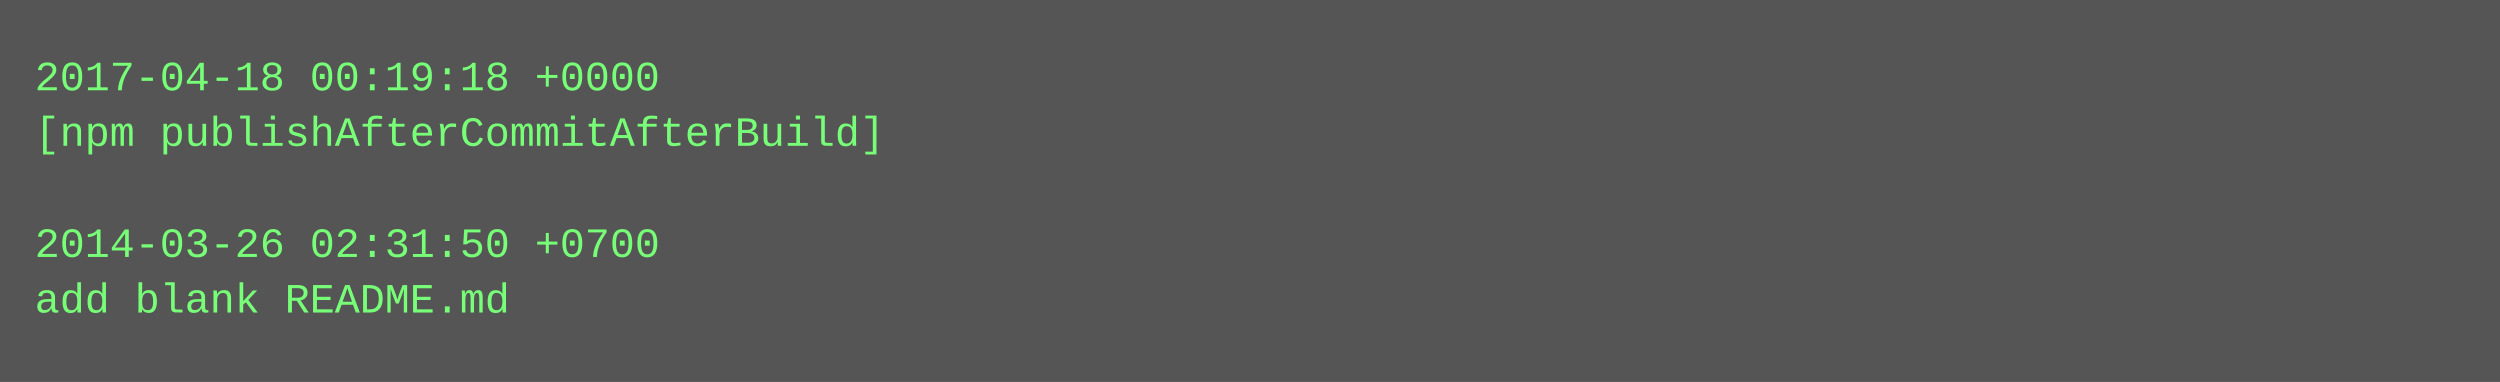
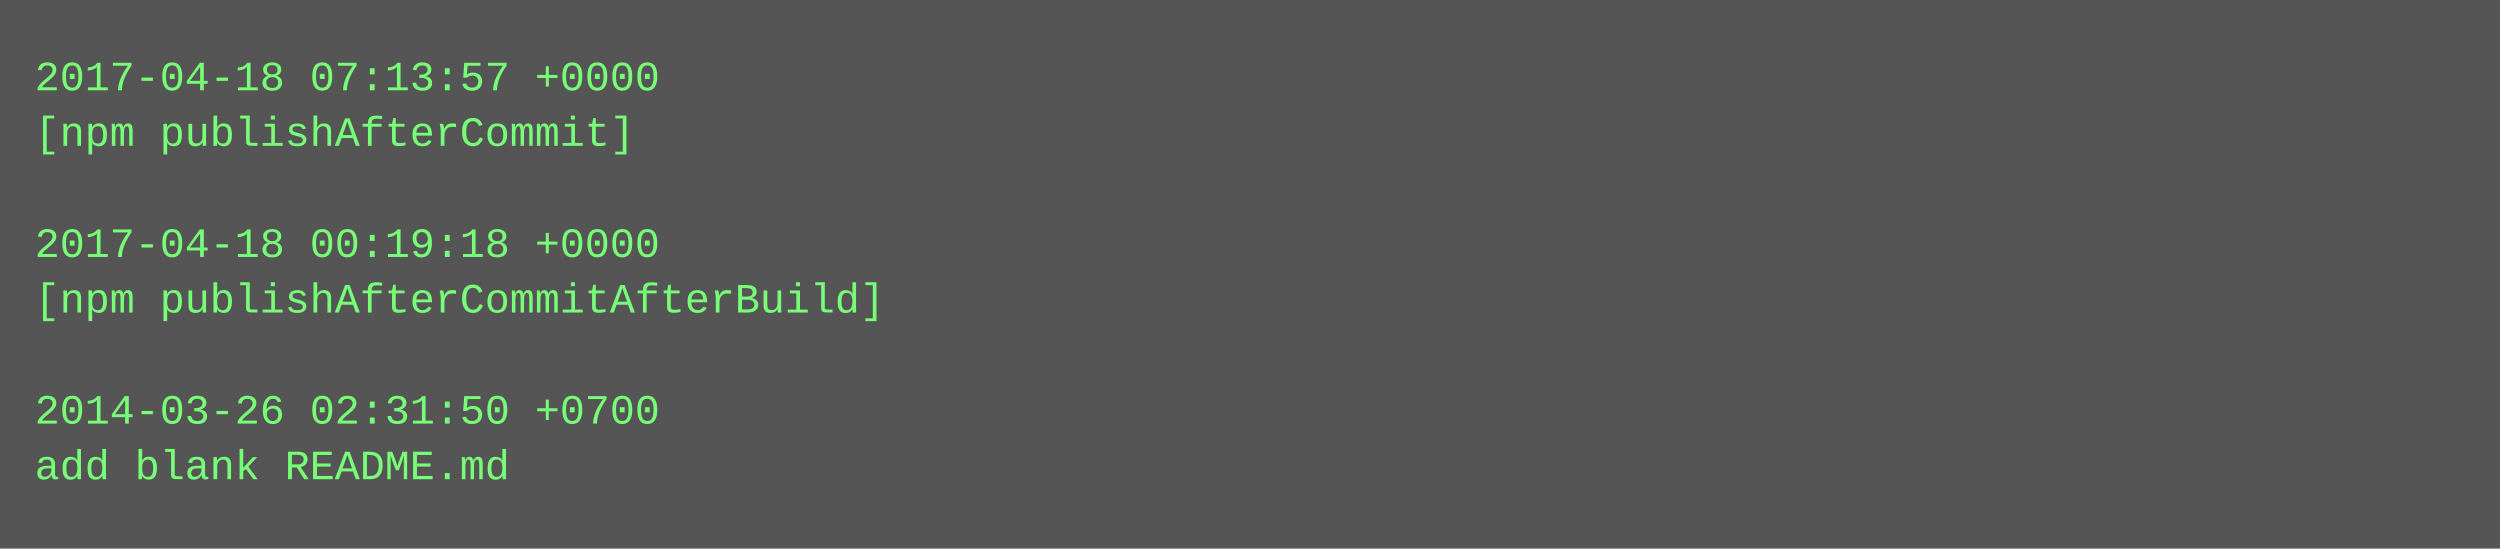
- <svg xmlns="http://www.w3.org/2000/svg" height="110" width="720">
-   <rect height="110" fill="#555" width="720" />
+ <svg xmlns="http://www.w3.org/2000/svg" height="158" width="720">
+   <rect height="158" fill="#555" width="720" />
  <text fill="#7f7" font-family="Courier New" font-size="12" xml:space="preserve">
-     <tspan x="10" y="26">2017-04-18 00:19:18 +0000</tspan>
-     <tspan x="10" y="42">[npm publishAfterCommitAfterBuild]</tspan>
+     <tspan x="10" y="26">2017-04-18 07:13:57 +0000</tspan>
+     <tspan x="10" y="42">[npm publishAfterCommit]</tspan>
    <tspan x="10" y="58" />
-     <tspan x="10" y="74">2014-03-26 02:31:50 +0700</tspan>
-     <tspan x="10" y="90">add blank README.md</tspan>
+     <tspan x="10" y="74">2017-04-18 00:19:18 +0000</tspan>
+     <tspan x="10" y="90">[npm publishAfterCommitAfterBuild]</tspan>
+     <tspan x="10" y="106" />
+     <tspan x="10" y="122">2014-03-26 02:31:50 +0700</tspan>
+     <tspan x="10" y="138">add blank README.md</tspan>
  </text>
</svg>
